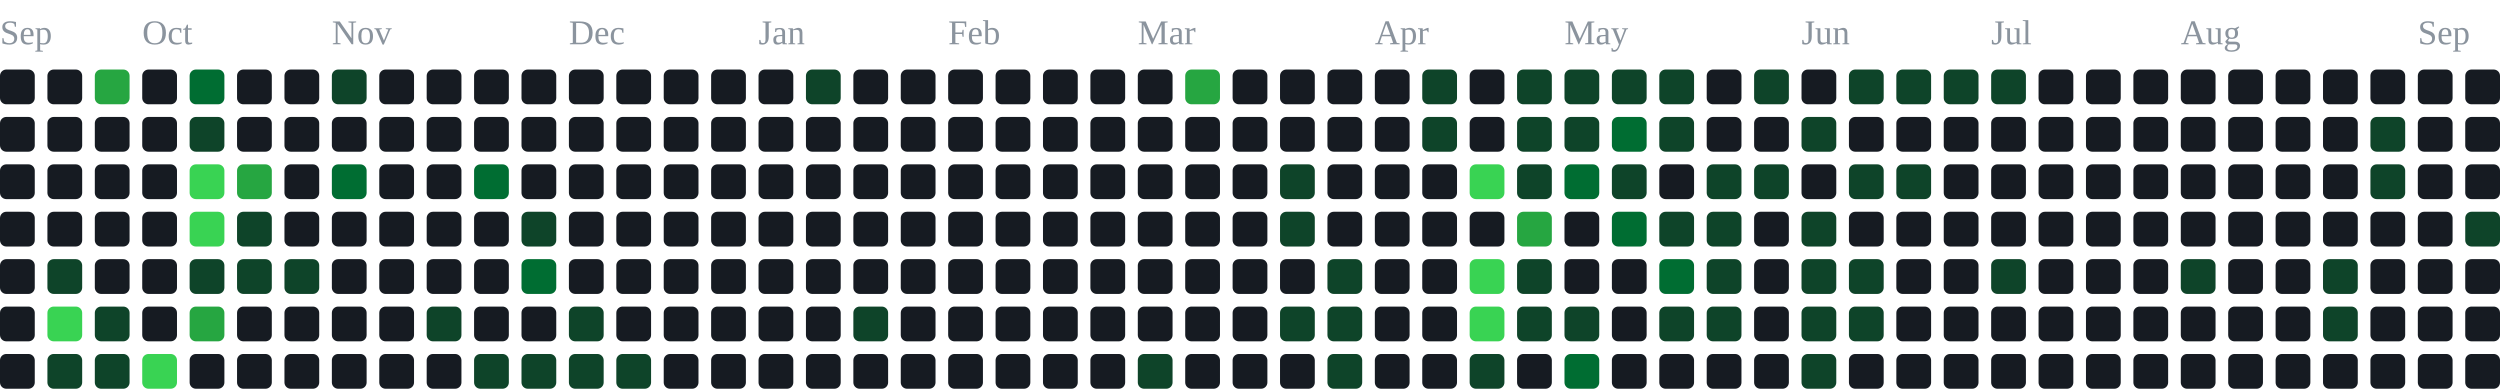
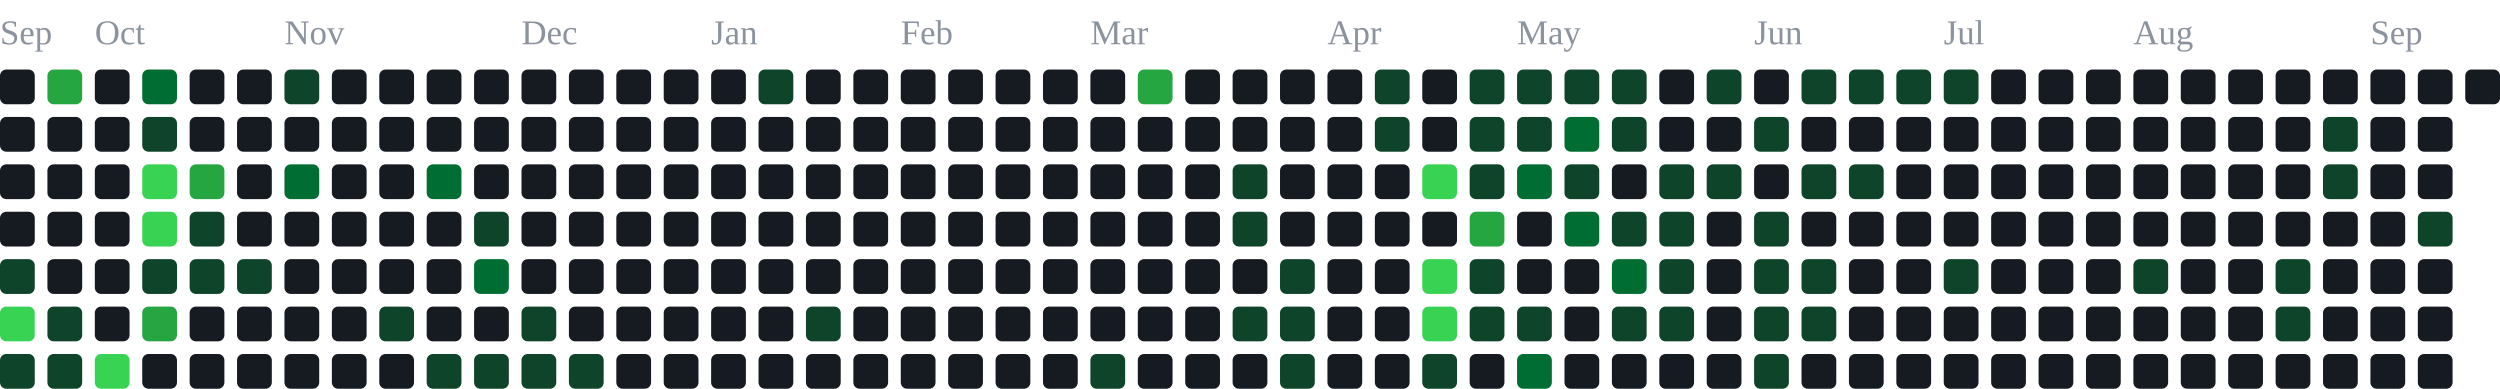
<svg xmlns="http://www.w3.org/2000/svg" width="791" height="123" viewBox="0 0 791 123" role="img" aria-label="contribution graph">
  <text x="0" y="14" font-size="11" fill="#8b949e">Sep</text>
-   <text x="45" y="14" font-size="11" fill="#8b949e">Oct</text>
-   <text x="105" y="14" font-size="11" fill="#8b949e">Nov</text>
-   <text x="180" y="14" font-size="11" fill="#8b949e">Dec</text>
-   <text x="240" y="14" font-size="11" fill="#8b949e">Jan</text>
-   <text x="300" y="14" font-size="11" fill="#8b949e">Feb</text>
-   <text x="360" y="14" font-size="11" fill="#8b949e">Mar</text>
-   <text x="435" y="14" font-size="11" fill="#8b949e">Apr</text>
-   <text x="495" y="14" font-size="11" fill="#8b949e">May</text>
-   <text x="570" y="14" font-size="11" fill="#8b949e">Jun</text>
-   <text x="630" y="14" font-size="11" fill="#8b949e">Jul</text>
-   <text x="690" y="14" font-size="11" fill="#8b949e">Aug</text>
-   <text x="765" y="14" font-size="11" fill="#8b949e">Sep</text>
+   <text x="30" y="14" font-size="11" fill="#8b949e">Oct</text>
+   <text x="90" y="14" font-size="11" fill="#8b949e">Nov</text>
+   <text x="165" y="14" font-size="11" fill="#8b949e">Dec</text>
+   <text x="225" y="14" font-size="11" fill="#8b949e">Jan</text>
+   <text x="285" y="14" font-size="11" fill="#8b949e">Feb</text>
+   <text x="345" y="14" font-size="11" fill="#8b949e">Mar</text>
+   <text x="420" y="14" font-size="11" fill="#8b949e">Apr</text>
+   <text x="480" y="14" font-size="11" fill="#8b949e">May</text>
+   <text x="555" y="14" font-size="11" fill="#8b949e">Jun</text>
+   <text x="615" y="14" font-size="11" fill="#8b949e">Jul</text>
+   <text x="675" y="14" font-size="11" fill="#8b949e">Aug</text>
+   <text x="750" y="14" font-size="11" fill="#8b949e">Sep</text>
  <rect x="0" y="22" width="11" height="11" rx="2" fill="#161b22" />
  <rect x="0" y="37" width="11" height="11" rx="2" fill="#161b22" />
  <rect x="0" y="52" width="11" height="11" rx="2" fill="#161b22" />
  <rect x="0" y="67" width="11" height="11" rx="2" fill="#161b22" />
-   <rect x="0" y="82" width="11" height="11" rx="2" fill="#161b22" />
-   <rect x="0" y="97" width="11" height="11" rx="2" fill="#161b22" />
-   <rect x="0" y="112" width="11" height="11" rx="2" fill="#161b22" />
-   <rect x="15" y="22" width="11" height="11" rx="2" fill="#161b22" />
+   <rect x="0" y="82" width="11" height="11" rx="2" fill="#0e4429" />
+   <rect x="0" y="97" width="11" height="11" rx="2" fill="#39d353" />
+   <rect x="0" y="112" width="11" height="11" rx="2" fill="#0e4429" />
+   <rect x="15" y="22" width="11" height="11" rx="2" fill="#26a641" />
  <rect x="15" y="37" width="11" height="11" rx="2" fill="#161b22" />
  <rect x="15" y="52" width="11" height="11" rx="2" fill="#161b22" />
  <rect x="15" y="67" width="11" height="11" rx="2" fill="#161b22" />
-   <rect x="15" y="82" width="11" height="11" rx="2" fill="#0e4429" />
-   <rect x="15" y="97" width="11" height="11" rx="2" fill="#39d353" />
+   <rect x="15" y="82" width="11" height="11" rx="2" fill="#161b22" />
+   <rect x="15" y="97" width="11" height="11" rx="2" fill="#0e4429" />
  <rect x="15" y="112" width="11" height="11" rx="2" fill="#0e4429" />
-   <rect x="30" y="22" width="11" height="11" rx="2" fill="#26a641" />
+   <rect x="30" y="22" width="11" height="11" rx="2" fill="#161b22" />
  <rect x="30" y="37" width="11" height="11" rx="2" fill="#161b22" />
  <rect x="30" y="52" width="11" height="11" rx="2" fill="#161b22" />
  <rect x="30" y="67" width="11" height="11" rx="2" fill="#161b22" />
  <rect x="30" y="82" width="11" height="11" rx="2" fill="#161b22" />
-   <rect x="30" y="97" width="11" height="11" rx="2" fill="#0e4429" />
-   <rect x="30" y="112" width="11" height="11" rx="2" fill="#0e4429" />
-   <rect x="45" y="22" width="11" height="11" rx="2" fill="#161b22" />
-   <rect x="45" y="37" width="11" height="11" rx="2" fill="#161b22" />
-   <rect x="45" y="52" width="11" height="11" rx="2" fill="#161b22" />
-   <rect x="45" y="67" width="11" height="11" rx="2" fill="#161b22" />
-   <rect x="45" y="82" width="11" height="11" rx="2" fill="#161b22" />
-   <rect x="45" y="97" width="11" height="11" rx="2" fill="#161b22" />
-   <rect x="45" y="112" width="11" height="11" rx="2" fill="#39d353" />
-   <rect x="60" y="22" width="11" height="11" rx="2" fill="#006d32" />
-   <rect x="60" y="37" width="11" height="11" rx="2" fill="#0e4429" />
-   <rect x="60" y="52" width="11" height="11" rx="2" fill="#39d353" />
-   <rect x="60" y="67" width="11" height="11" rx="2" fill="#39d353" />
+   <rect x="30" y="97" width="11" height="11" rx="2" fill="#161b22" />
+   <rect x="30" y="112" width="11" height="11" rx="2" fill="#39d353" />
+   <rect x="45" y="22" width="11" height="11" rx="2" fill="#006d32" />
+   <rect x="45" y="37" width="11" height="11" rx="2" fill="#0e4429" />
+   <rect x="45" y="52" width="11" height="11" rx="2" fill="#39d353" />
+   <rect x="45" y="67" width="11" height="11" rx="2" fill="#39d353" />
+   <rect x="45" y="82" width="11" height="11" rx="2" fill="#0e4429" />
+   <rect x="45" y="97" width="11" height="11" rx="2" fill="#26a641" />
+   <rect x="45" y="112" width="11" height="11" rx="2" fill="#161b22" />
+   <rect x="60" y="22" width="11" height="11" rx="2" fill="#161b22" />
+   <rect x="60" y="37" width="11" height="11" rx="2" fill="#161b22" />
+   <rect x="60" y="52" width="11" height="11" rx="2" fill="#26a641" />
+   <rect x="60" y="67" width="11" height="11" rx="2" fill="#0e4429" />
  <rect x="60" y="82" width="11" height="11" rx="2" fill="#0e4429" />
-   <rect x="60" y="97" width="11" height="11" rx="2" fill="#26a641" />
+   <rect x="60" y="97" width="11" height="11" rx="2" fill="#161b22" />
  <rect x="60" y="112" width="11" height="11" rx="2" fill="#161b22" />
  <rect x="75" y="22" width="11" height="11" rx="2" fill="#161b22" />
  <rect x="75" y="37" width="11" height="11" rx="2" fill="#161b22" />
-   <rect x="75" y="52" width="11" height="11" rx="2" fill="#26a641" />
-   <rect x="75" y="67" width="11" height="11" rx="2" fill="#0e4429" />
+   <rect x="75" y="52" width="11" height="11" rx="2" fill="#161b22" />
+   <rect x="75" y="67" width="11" height="11" rx="2" fill="#161b22" />
  <rect x="75" y="82" width="11" height="11" rx="2" fill="#0e4429" />
  <rect x="75" y="97" width="11" height="11" rx="2" fill="#161b22" />
  <rect x="75" y="112" width="11" height="11" rx="2" fill="#161b22" />
-   <rect x="90" y="22" width="11" height="11" rx="2" fill="#161b22" />
+   <rect x="90" y="22" width="11" height="11" rx="2" fill="#0e4429" />
  <rect x="90" y="37" width="11" height="11" rx="2" fill="#161b22" />
-   <rect x="90" y="52" width="11" height="11" rx="2" fill="#161b22" />
+   <rect x="90" y="52" width="11" height="11" rx="2" fill="#006d32" />
  <rect x="90" y="67" width="11" height="11" rx="2" fill="#161b22" />
-   <rect x="90" y="82" width="11" height="11" rx="2" fill="#0e4429" />
+   <rect x="90" y="82" width="11" height="11" rx="2" fill="#161b22" />
  <rect x="90" y="97" width="11" height="11" rx="2" fill="#161b22" />
  <rect x="90" y="112" width="11" height="11" rx="2" fill="#161b22" />
-   <rect x="105" y="22" width="11" height="11" rx="2" fill="#0e4429" />
+   <rect x="105" y="22" width="11" height="11" rx="2" fill="#161b22" />
  <rect x="105" y="37" width="11" height="11" rx="2" fill="#161b22" />
-   <rect x="105" y="52" width="11" height="11" rx="2" fill="#006d32" />
+   <rect x="105" y="52" width="11" height="11" rx="2" fill="#161b22" />
  <rect x="105" y="67" width="11" height="11" rx="2" fill="#161b22" />
  <rect x="105" y="82" width="11" height="11" rx="2" fill="#161b22" />
  <rect x="105" y="97" width="11" height="11" rx="2" fill="#161b22" />
  <rect x="105" y="112" width="11" height="11" rx="2" fill="#161b22" />
  <rect x="120" y="22" width="11" height="11" rx="2" fill="#161b22" />
  <rect x="120" y="37" width="11" height="11" rx="2" fill="#161b22" />
  <rect x="120" y="52" width="11" height="11" rx="2" fill="#161b22" />
  <rect x="120" y="67" width="11" height="11" rx="2" fill="#161b22" />
  <rect x="120" y="82" width="11" height="11" rx="2" fill="#161b22" />
-   <rect x="120" y="97" width="11" height="11" rx="2" fill="#161b22" />
+   <rect x="120" y="97" width="11" height="11" rx="2" fill="#0e4429" />
  <rect x="120" y="112" width="11" height="11" rx="2" fill="#161b22" />
  <rect x="135" y="22" width="11" height="11" rx="2" fill="#161b22" />
  <rect x="135" y="37" width="11" height="11" rx="2" fill="#161b22" />
-   <rect x="135" y="52" width="11" height="11" rx="2" fill="#161b22" />
+   <rect x="135" y="52" width="11" height="11" rx="2" fill="#006d32" />
  <rect x="135" y="67" width="11" height="11" rx="2" fill="#161b22" />
  <rect x="135" y="82" width="11" height="11" rx="2" fill="#161b22" />
-   <rect x="135" y="97" width="11" height="11" rx="2" fill="#0e4429" />
-   <rect x="135" y="112" width="11" height="11" rx="2" fill="#161b22" />
+   <rect x="135" y="97" width="11" height="11" rx="2" fill="#161b22" />
+   <rect x="135" y="112" width="11" height="11" rx="2" fill="#0e4429" />
  <rect x="150" y="22" width="11" height="11" rx="2" fill="#161b22" />
  <rect x="150" y="37" width="11" height="11" rx="2" fill="#161b22" />
-   <rect x="150" y="52" width="11" height="11" rx="2" fill="#006d32" />
-   <rect x="150" y="67" width="11" height="11" rx="2" fill="#161b22" />
-   <rect x="150" y="82" width="11" height="11" rx="2" fill="#161b22" />
+   <rect x="150" y="52" width="11" height="11" rx="2" fill="#161b22" />
+   <rect x="150" y="67" width="11" height="11" rx="2" fill="#0e4429" />
+   <rect x="150" y="82" width="11" height="11" rx="2" fill="#006d32" />
  <rect x="150" y="97" width="11" height="11" rx="2" fill="#161b22" />
  <rect x="150" y="112" width="11" height="11" rx="2" fill="#0e4429" />
  <rect x="165" y="22" width="11" height="11" rx="2" fill="#161b22" />
  <rect x="165" y="37" width="11" height="11" rx="2" fill="#161b22" />
  <rect x="165" y="52" width="11" height="11" rx="2" fill="#161b22" />
-   <rect x="165" y="67" width="11" height="11" rx="2" fill="#0e4429" />
-   <rect x="165" y="82" width="11" height="11" rx="2" fill="#006d32" />
-   <rect x="165" y="97" width="11" height="11" rx="2" fill="#161b22" />
+   <rect x="165" y="67" width="11" height="11" rx="2" fill="#161b22" />
+   <rect x="165" y="82" width="11" height="11" rx="2" fill="#161b22" />
+   <rect x="165" y="97" width="11" height="11" rx="2" fill="#0e4429" />
  <rect x="165" y="112" width="11" height="11" rx="2" fill="#0e4429" />
  <rect x="180" y="22" width="11" height="11" rx="2" fill="#161b22" />
  <rect x="180" y="37" width="11" height="11" rx="2" fill="#161b22" />
  <rect x="180" y="52" width="11" height="11" rx="2" fill="#161b22" />
  <rect x="180" y="67" width="11" height="11" rx="2" fill="#161b22" />
  <rect x="180" y="82" width="11" height="11" rx="2" fill="#161b22" />
-   <rect x="180" y="97" width="11" height="11" rx="2" fill="#0e4429" />
+   <rect x="180" y="97" width="11" height="11" rx="2" fill="#161b22" />
  <rect x="180" y="112" width="11" height="11" rx="2" fill="#0e4429" />
  <rect x="195" y="22" width="11" height="11" rx="2" fill="#161b22" />
  <rect x="195" y="37" width="11" height="11" rx="2" fill="#161b22" />
  <rect x="195" y="52" width="11" height="11" rx="2" fill="#161b22" />
  <rect x="195" y="67" width="11" height="11" rx="2" fill="#161b22" />
  <rect x="195" y="82" width="11" height="11" rx="2" fill="#161b22" />
  <rect x="195" y="97" width="11" height="11" rx="2" fill="#161b22" />
-   <rect x="195" y="112" width="11" height="11" rx="2" fill="#0e4429" />
+   <rect x="195" y="112" width="11" height="11" rx="2" fill="#161b22" />
  <rect x="210" y="22" width="11" height="11" rx="2" fill="#161b22" />
  <rect x="210" y="37" width="11" height="11" rx="2" fill="#161b22" />
  <rect x="210" y="52" width="11" height="11" rx="2" fill="#161b22" />
  <rect x="210" y="67" width="11" height="11" rx="2" fill="#161b22" />
  <rect x="210" y="82" width="11" height="11" rx="2" fill="#161b22" />
  <rect x="210" y="97" width="11" height="11" rx="2" fill="#161b22" />
  <rect x="210" y="112" width="11" height="11" rx="2" fill="#161b22" />
  <rect x="225" y="22" width="11" height="11" rx="2" fill="#161b22" />
  <rect x="225" y="37" width="11" height="11" rx="2" fill="#161b22" />
  <rect x="225" y="52" width="11" height="11" rx="2" fill="#161b22" />
  <rect x="225" y="67" width="11" height="11" rx="2" fill="#161b22" />
  <rect x="225" y="82" width="11" height="11" rx="2" fill="#161b22" />
  <rect x="225" y="97" width="11" height="11" rx="2" fill="#161b22" />
  <rect x="225" y="112" width="11" height="11" rx="2" fill="#161b22" />
-   <rect x="240" y="22" width="11" height="11" rx="2" fill="#161b22" />
+   <rect x="240" y="22" width="11" height="11" rx="2" fill="#0e4429" />
  <rect x="240" y="37" width="11" height="11" rx="2" fill="#161b22" />
  <rect x="240" y="52" width="11" height="11" rx="2" fill="#161b22" />
  <rect x="240" y="67" width="11" height="11" rx="2" fill="#161b22" />
  <rect x="240" y="82" width="11" height="11" rx="2" fill="#161b22" />
  <rect x="240" y="97" width="11" height="11" rx="2" fill="#161b22" />
  <rect x="240" y="112" width="11" height="11" rx="2" fill="#161b22" />
-   <rect x="255" y="22" width="11" height="11" rx="2" fill="#0e4429" />
+   <rect x="255" y="22" width="11" height="11" rx="2" fill="#161b22" />
  <rect x="255" y="37" width="11" height="11" rx="2" fill="#161b22" />
  <rect x="255" y="52" width="11" height="11" rx="2" fill="#161b22" />
  <rect x="255" y="67" width="11" height="11" rx="2" fill="#161b22" />
  <rect x="255" y="82" width="11" height="11" rx="2" fill="#161b22" />
-   <rect x="255" y="97" width="11" height="11" rx="2" fill="#161b22" />
+   <rect x="255" y="97" width="11" height="11" rx="2" fill="#0e4429" />
  <rect x="255" y="112" width="11" height="11" rx="2" fill="#161b22" />
  <rect x="270" y="22" width="11" height="11" rx="2" fill="#161b22" />
  <rect x="270" y="37" width="11" height="11" rx="2" fill="#161b22" />
  <rect x="270" y="52" width="11" height="11" rx="2" fill="#161b22" />
  <rect x="270" y="67" width="11" height="11" rx="2" fill="#161b22" />
  <rect x="270" y="82" width="11" height="11" rx="2" fill="#161b22" />
-   <rect x="270" y="97" width="11" height="11" rx="2" fill="#0e4429" />
+   <rect x="270" y="97" width="11" height="11" rx="2" fill="#161b22" />
  <rect x="270" y="112" width="11" height="11" rx="2" fill="#161b22" />
  <rect x="285" y="22" width="11" height="11" rx="2" fill="#161b22" />
  <rect x="285" y="37" width="11" height="11" rx="2" fill="#161b22" />
  <rect x="285" y="52" width="11" height="11" rx="2" fill="#161b22" />
  <rect x="285" y="67" width="11" height="11" rx="2" fill="#161b22" />
  <rect x="285" y="82" width="11" height="11" rx="2" fill="#161b22" />
  <rect x="285" y="97" width="11" height="11" rx="2" fill="#161b22" />
  <rect x="285" y="112" width="11" height="11" rx="2" fill="#161b22" />
  <rect x="300" y="22" width="11" height="11" rx="2" fill="#161b22" />
  <rect x="300" y="37" width="11" height="11" rx="2" fill="#161b22" />
  <rect x="300" y="52" width="11" height="11" rx="2" fill="#161b22" />
  <rect x="300" y="67" width="11" height="11" rx="2" fill="#161b22" />
  <rect x="300" y="82" width="11" height="11" rx="2" fill="#161b22" />
  <rect x="300" y="97" width="11" height="11" rx="2" fill="#161b22" />
  <rect x="300" y="112" width="11" height="11" rx="2" fill="#161b22" />
  <rect x="315" y="22" width="11" height="11" rx="2" fill="#161b22" />
  <rect x="315" y="37" width="11" height="11" rx="2" fill="#161b22" />
  <rect x="315" y="52" width="11" height="11" rx="2" fill="#161b22" />
  <rect x="315" y="67" width="11" height="11" rx="2" fill="#161b22" />
  <rect x="315" y="82" width="11" height="11" rx="2" fill="#161b22" />
  <rect x="315" y="97" width="11" height="11" rx="2" fill="#161b22" />
  <rect x="315" y="112" width="11" height="11" rx="2" fill="#161b22" />
  <rect x="330" y="22" width="11" height="11" rx="2" fill="#161b22" />
  <rect x="330" y="37" width="11" height="11" rx="2" fill="#161b22" />
  <rect x="330" y="52" width="11" height="11" rx="2" fill="#161b22" />
  <rect x="330" y="67" width="11" height="11" rx="2" fill="#161b22" />
  <rect x="330" y="82" width="11" height="11" rx="2" fill="#161b22" />
  <rect x="330" y="97" width="11" height="11" rx="2" fill="#161b22" />
  <rect x="330" y="112" width="11" height="11" rx="2" fill="#161b22" />
  <rect x="345" y="22" width="11" height="11" rx="2" fill="#161b22" />
  <rect x="345" y="37" width="11" height="11" rx="2" fill="#161b22" />
  <rect x="345" y="52" width="11" height="11" rx="2" fill="#161b22" />
  <rect x="345" y="67" width="11" height="11" rx="2" fill="#161b22" />
  <rect x="345" y="82" width="11" height="11" rx="2" fill="#161b22" />
  <rect x="345" y="97" width="11" height="11" rx="2" fill="#161b22" />
-   <rect x="345" y="112" width="11" height="11" rx="2" fill="#161b22" />
-   <rect x="360" y="22" width="11" height="11" rx="2" fill="#161b22" />
+   <rect x="345" y="112" width="11" height="11" rx="2" fill="#0e4429" />
+   <rect x="360" y="22" width="11" height="11" rx="2" fill="#26a641" />
  <rect x="360" y="37" width="11" height="11" rx="2" fill="#161b22" />
  <rect x="360" y="52" width="11" height="11" rx="2" fill="#161b22" />
  <rect x="360" y="67" width="11" height="11" rx="2" fill="#161b22" />
  <rect x="360" y="82" width="11" height="11" rx="2" fill="#161b22" />
  <rect x="360" y="97" width="11" height="11" rx="2" fill="#161b22" />
-   <rect x="360" y="112" width="11" height="11" rx="2" fill="#0e4429" />
-   <rect x="375" y="22" width="11" height="11" rx="2" fill="#26a641" />
+   <rect x="360" y="112" width="11" height="11" rx="2" fill="#161b22" />
+   <rect x="375" y="22" width="11" height="11" rx="2" fill="#161b22" />
  <rect x="375" y="37" width="11" height="11" rx="2" fill="#161b22" />
  <rect x="375" y="52" width="11" height="11" rx="2" fill="#161b22" />
  <rect x="375" y="67" width="11" height="11" rx="2" fill="#161b22" />
  <rect x="375" y="82" width="11" height="11" rx="2" fill="#161b22" />
  <rect x="375" y="97" width="11" height="11" rx="2" fill="#161b22" />
  <rect x="375" y="112" width="11" height="11" rx="2" fill="#161b22" />
  <rect x="390" y="22" width="11" height="11" rx="2" fill="#161b22" />
  <rect x="390" y="37" width="11" height="11" rx="2" fill="#161b22" />
-   <rect x="390" y="52" width="11" height="11" rx="2" fill="#161b22" />
-   <rect x="390" y="67" width="11" height="11" rx="2" fill="#161b22" />
+   <rect x="390" y="52" width="11" height="11" rx="2" fill="#0e4429" />
+   <rect x="390" y="67" width="11" height="11" rx="2" fill="#0e4429" />
  <rect x="390" y="82" width="11" height="11" rx="2" fill="#161b22" />
-   <rect x="390" y="97" width="11" height="11" rx="2" fill="#161b22" />
+   <rect x="390" y="97" width="11" height="11" rx="2" fill="#0e4429" />
  <rect x="390" y="112" width="11" height="11" rx="2" fill="#161b22" />
  <rect x="405" y="22" width="11" height="11" rx="2" fill="#161b22" />
  <rect x="405" y="37" width="11" height="11" rx="2" fill="#161b22" />
-   <rect x="405" y="52" width="11" height="11" rx="2" fill="#0e4429" />
-   <rect x="405" y="67" width="11" height="11" rx="2" fill="#0e4429" />
-   <rect x="405" y="82" width="11" height="11" rx="2" fill="#161b22" />
+   <rect x="405" y="52" width="11" height="11" rx="2" fill="#161b22" />
+   <rect x="405" y="67" width="11" height="11" rx="2" fill="#161b22" />
+   <rect x="405" y="82" width="11" height="11" rx="2" fill="#0e4429" />
  <rect x="405" y="97" width="11" height="11" rx="2" fill="#0e4429" />
-   <rect x="405" y="112" width="11" height="11" rx="2" fill="#161b22" />
+   <rect x="405" y="112" width="11" height="11" rx="2" fill="#0e4429" />
  <rect x="420" y="22" width="11" height="11" rx="2" fill="#161b22" />
  <rect x="420" y="37" width="11" height="11" rx="2" fill="#161b22" />
  <rect x="420" y="52" width="11" height="11" rx="2" fill="#161b22" />
  <rect x="420" y="67" width="11" height="11" rx="2" fill="#161b22" />
-   <rect x="420" y="82" width="11" height="11" rx="2" fill="#0e4429" />
-   <rect x="420" y="97" width="11" height="11" rx="2" fill="#0e4429" />
-   <rect x="420" y="112" width="11" height="11" rx="2" fill="#0e4429" />
-   <rect x="435" y="22" width="11" height="11" rx="2" fill="#161b22" />
-   <rect x="435" y="37" width="11" height="11" rx="2" fill="#161b22" />
+   <rect x="420" y="82" width="11" height="11" rx="2" fill="#161b22" />
+   <rect x="420" y="97" width="11" height="11" rx="2" fill="#161b22" />
+   <rect x="420" y="112" width="11" height="11" rx="2" fill="#161b22" />
+   <rect x="435" y="22" width="11" height="11" rx="2" fill="#0e4429" />
+   <rect x="435" y="37" width="11" height="11" rx="2" fill="#0e4429" />
  <rect x="435" y="52" width="11" height="11" rx="2" fill="#161b22" />
  <rect x="435" y="67" width="11" height="11" rx="2" fill="#161b22" />
  <rect x="435" y="82" width="11" height="11" rx="2" fill="#161b22" />
  <rect x="435" y="97" width="11" height="11" rx="2" fill="#161b22" />
  <rect x="435" y="112" width="11" height="11" rx="2" fill="#161b22" />
-   <rect x="450" y="22" width="11" height="11" rx="2" fill="#0e4429" />
-   <rect x="450" y="37" width="11" height="11" rx="2" fill="#0e4429" />
-   <rect x="450" y="52" width="11" height="11" rx="2" fill="#161b22" />
+   <rect x="450" y="22" width="11" height="11" rx="2" fill="#161b22" />
+   <rect x="450" y="37" width="11" height="11" rx="2" fill="#161b22" />
+   <rect x="450" y="52" width="11" height="11" rx="2" fill="#39d353" />
  <rect x="450" y="67" width="11" height="11" rx="2" fill="#161b22" />
-   <rect x="450" y="82" width="11" height="11" rx="2" fill="#161b22" />
-   <rect x="450" y="97" width="11" height="11" rx="2" fill="#161b22" />
-   <rect x="450" y="112" width="11" height="11" rx="2" fill="#161b22" />
-   <rect x="465" y="22" width="11" height="11" rx="2" fill="#161b22" />
-   <rect x="465" y="37" width="11" height="11" rx="2" fill="#161b22" />
-   <rect x="465" y="52" width="11" height="11" rx="2" fill="#39d353" />
-   <rect x="465" y="67" width="11" height="11" rx="2" fill="#161b22" />
-   <rect x="465" y="82" width="11" height="11" rx="2" fill="#39d353" />
-   <rect x="465" y="97" width="11" height="11" rx="2" fill="#39d353" />
-   <rect x="465" y="112" width="11" height="11" rx="2" fill="#0e4429" />
+   <rect x="450" y="82" width="11" height="11" rx="2" fill="#39d353" />
+   <rect x="450" y="97" width="11" height="11" rx="2" fill="#39d353" />
+   <rect x="450" y="112" width="11" height="11" rx="2" fill="#0e4429" />
+   <rect x="465" y="22" width="11" height="11" rx="2" fill="#0e4429" />
+   <rect x="465" y="37" width="11" height="11" rx="2" fill="#0e4429" />
+   <rect x="465" y="52" width="11" height="11" rx="2" fill="#0e4429" />
+   <rect x="465" y="67" width="11" height="11" rx="2" fill="#26a641" />
+   <rect x="465" y="82" width="11" height="11" rx="2" fill="#0e4429" />
+   <rect x="465" y="97" width="11" height="11" rx="2" fill="#0e4429" />
+   <rect x="465" y="112" width="11" height="11" rx="2" fill="#161b22" />
  <rect x="480" y="22" width="11" height="11" rx="2" fill="#0e4429" />
  <rect x="480" y="37" width="11" height="11" rx="2" fill="#0e4429" />
-   <rect x="480" y="52" width="11" height="11" rx="2" fill="#0e4429" />
-   <rect x="480" y="67" width="11" height="11" rx="2" fill="#26a641" />
-   <rect x="480" y="82" width="11" height="11" rx="2" fill="#0e4429" />
+   <rect x="480" y="52" width="11" height="11" rx="2" fill="#006d32" />
+   <rect x="480" y="67" width="11" height="11" rx="2" fill="#161b22" />
+   <rect x="480" y="82" width="11" height="11" rx="2" fill="#161b22" />
  <rect x="480" y="97" width="11" height="11" rx="2" fill="#0e4429" />
-   <rect x="480" y="112" width="11" height="11" rx="2" fill="#161b22" />
+   <rect x="480" y="112" width="11" height="11" rx="2" fill="#006d32" />
  <rect x="495" y="22" width="11" height="11" rx="2" fill="#0e4429" />
-   <rect x="495" y="37" width="11" height="11" rx="2" fill="#0e4429" />
-   <rect x="495" y="52" width="11" height="11" rx="2" fill="#006d32" />
-   <rect x="495" y="67" width="11" height="11" rx="2" fill="#161b22" />
+   <rect x="495" y="37" width="11" height="11" rx="2" fill="#006d32" />
+   <rect x="495" y="52" width="11" height="11" rx="2" fill="#0e4429" />
+   <rect x="495" y="67" width="11" height="11" rx="2" fill="#006d32" />
  <rect x="495" y="82" width="11" height="11" rx="2" fill="#161b22" />
-   <rect x="495" y="97" width="11" height="11" rx="2" fill="#0e4429" />
-   <rect x="495" y="112" width="11" height="11" rx="2" fill="#006d32" />
+   <rect x="495" y="97" width="11" height="11" rx="2" fill="#161b22" />
+   <rect x="495" y="112" width="11" height="11" rx="2" fill="#161b22" />
  <rect x="510" y="22" width="11" height="11" rx="2" fill="#0e4429" />
-   <rect x="510" y="37" width="11" height="11" rx="2" fill="#006d32" />
-   <rect x="510" y="52" width="11" height="11" rx="2" fill="#0e4429" />
-   <rect x="510" y="67" width="11" height="11" rx="2" fill="#006d32" />
-   <rect x="510" y="82" width="11" height="11" rx="2" fill="#161b22" />
-   <rect x="510" y="97" width="11" height="11" rx="2" fill="#161b22" />
+   <rect x="510" y="37" width="11" height="11" rx="2" fill="#0e4429" />
+   <rect x="510" y="52" width="11" height="11" rx="2" fill="#161b22" />
+   <rect x="510" y="67" width="11" height="11" rx="2" fill="#0e4429" />
+   <rect x="510" y="82" width="11" height="11" rx="2" fill="#006d32" />
+   <rect x="510" y="97" width="11" height="11" rx="2" fill="#0e4429" />
  <rect x="510" y="112" width="11" height="11" rx="2" fill="#161b22" />
-   <rect x="525" y="22" width="11" height="11" rx="2" fill="#0e4429" />
-   <rect x="525" y="37" width="11" height="11" rx="2" fill="#0e4429" />
-   <rect x="525" y="52" width="11" height="11" rx="2" fill="#161b22" />
+   <rect x="525" y="22" width="11" height="11" rx="2" fill="#161b22" />
+   <rect x="525" y="37" width="11" height="11" rx="2" fill="#161b22" />
+   <rect x="525" y="52" width="11" height="11" rx="2" fill="#0e4429" />
  <rect x="525" y="67" width="11" height="11" rx="2" fill="#0e4429" />
-   <rect x="525" y="82" width="11" height="11" rx="2" fill="#006d32" />
+   <rect x="525" y="82" width="11" height="11" rx="2" fill="#0e4429" />
  <rect x="525" y="97" width="11" height="11" rx="2" fill="#0e4429" />
  <rect x="525" y="112" width="11" height="11" rx="2" fill="#161b22" />
-   <rect x="540" y="22" width="11" height="11" rx="2" fill="#161b22" />
+   <rect x="540" y="22" width="11" height="11" rx="2" fill="#0e4429" />
  <rect x="540" y="37" width="11" height="11" rx="2" fill="#161b22" />
  <rect x="540" y="52" width="11" height="11" rx="2" fill="#0e4429" />
-   <rect x="540" y="67" width="11" height="11" rx="2" fill="#0e4429" />
-   <rect x="540" y="82" width="11" height="11" rx="2" fill="#0e4429" />
-   <rect x="540" y="97" width="11" height="11" rx="2" fill="#0e4429" />
+   <rect x="540" y="67" width="11" height="11" rx="2" fill="#161b22" />
+   <rect x="540" y="82" width="11" height="11" rx="2" fill="#161b22" />
+   <rect x="540" y="97" width="11" height="11" rx="2" fill="#161b22" />
  <rect x="540" y="112" width="11" height="11" rx="2" fill="#161b22" />
-   <rect x="555" y="22" width="11" height="11" rx="2" fill="#0e4429" />
-   <rect x="555" y="37" width="11" height="11" rx="2" fill="#161b22" />
-   <rect x="555" y="52" width="11" height="11" rx="2" fill="#0e4429" />
-   <rect x="555" y="67" width="11" height="11" rx="2" fill="#161b22" />
-   <rect x="555" y="82" width="11" height="11" rx="2" fill="#161b22" />
-   <rect x="555" y="97" width="11" height="11" rx="2" fill="#161b22" />
-   <rect x="555" y="112" width="11" height="11" rx="2" fill="#161b22" />
-   <rect x="570" y="22" width="11" height="11" rx="2" fill="#161b22" />
-   <rect x="570" y="37" width="11" height="11" rx="2" fill="#0e4429" />
-   <rect x="570" y="52" width="11" height="11" rx="2" fill="#161b22" />
-   <rect x="570" y="67" width="11" height="11" rx="2" fill="#0e4429" />
+   <rect x="555" y="22" width="11" height="11" rx="2" fill="#161b22" />
+   <rect x="555" y="37" width="11" height="11" rx="2" fill="#0e4429" />
+   <rect x="555" y="52" width="11" height="11" rx="2" fill="#161b22" />
+   <rect x="555" y="67" width="11" height="11" rx="2" fill="#0e4429" />
+   <rect x="555" y="82" width="11" height="11" rx="2" fill="#0e4429" />
+   <rect x="555" y="97" width="11" height="11" rx="2" fill="#0e4429" />
+   <rect x="555" y="112" width="11" height="11" rx="2" fill="#0e4429" />
+   <rect x="570" y="22" width="11" height="11" rx="2" fill="#0e4429" />
+   <rect x="570" y="37" width="11" height="11" rx="2" fill="#161b22" />
+   <rect x="570" y="52" width="11" height="11" rx="2" fill="#0e4429" />
+   <rect x="570" y="67" width="11" height="11" rx="2" fill="#161b22" />
  <rect x="570" y="82" width="11" height="11" rx="2" fill="#0e4429" />
  <rect x="570" y="97" width="11" height="11" rx="2" fill="#0e4429" />
-   <rect x="570" y="112" width="11" height="11" rx="2" fill="#0e4429" />
+   <rect x="570" y="112" width="11" height="11" rx="2" fill="#161b22" />
  <rect x="585" y="22" width="11" height="11" rx="2" fill="#0e4429" />
  <rect x="585" y="37" width="11" height="11" rx="2" fill="#161b22" />
  <rect x="585" y="52" width="11" height="11" rx="2" fill="#0e4429" />
  <rect x="585" y="67" width="11" height="11" rx="2" fill="#161b22" />
-   <rect x="585" y="82" width="11" height="11" rx="2" fill="#0e4429" />
-   <rect x="585" y="97" width="11" height="11" rx="2" fill="#0e4429" />
+   <rect x="585" y="82" width="11" height="11" rx="2" fill="#161b22" />
+   <rect x="585" y="97" width="11" height="11" rx="2" fill="#161b22" />
  <rect x="585" y="112" width="11" height="11" rx="2" fill="#161b22" />
  <rect x="600" y="22" width="11" height="11" rx="2" fill="#0e4429" />
  <rect x="600" y="37" width="11" height="11" rx="2" fill="#161b22" />
-   <rect x="600" y="52" width="11" height="11" rx="2" fill="#0e4429" />
+   <rect x="600" y="52" width="11" height="11" rx="2" fill="#161b22" />
  <rect x="600" y="67" width="11" height="11" rx="2" fill="#161b22" />
  <rect x="600" y="82" width="11" height="11" rx="2" fill="#161b22" />
  <rect x="600" y="97" width="11" height="11" rx="2" fill="#161b22" />
  <rect x="600" y="112" width="11" height="11" rx="2" fill="#161b22" />
  <rect x="615" y="22" width="11" height="11" rx="2" fill="#0e4429" />
  <rect x="615" y="37" width="11" height="11" rx="2" fill="#161b22" />
  <rect x="615" y="52" width="11" height="11" rx="2" fill="#161b22" />
  <rect x="615" y="67" width="11" height="11" rx="2" fill="#161b22" />
-   <rect x="615" y="82" width="11" height="11" rx="2" fill="#161b22" />
+   <rect x="615" y="82" width="11" height="11" rx="2" fill="#0e4429" />
  <rect x="615" y="97" width="11" height="11" rx="2" fill="#161b22" />
  <rect x="615" y="112" width="11" height="11" rx="2" fill="#161b22" />
-   <rect x="630" y="22" width="11" height="11" rx="2" fill="#0e4429" />
+   <rect x="630" y="22" width="11" height="11" rx="2" fill="#161b22" />
  <rect x="630" y="37" width="11" height="11" rx="2" fill="#161b22" />
  <rect x="630" y="52" width="11" height="11" rx="2" fill="#161b22" />
  <rect x="630" y="67" width="11" height="11" rx="2" fill="#161b22" />
-   <rect x="630" y="82" width="11" height="11" rx="2" fill="#0e4429" />
+   <rect x="630" y="82" width="11" height="11" rx="2" fill="#161b22" />
  <rect x="630" y="97" width="11" height="11" rx="2" fill="#161b22" />
  <rect x="630" y="112" width="11" height="11" rx="2" fill="#161b22" />
  <rect x="645" y="22" width="11" height="11" rx="2" fill="#161b22" />
  <rect x="645" y="37" width="11" height="11" rx="2" fill="#161b22" />
  <rect x="645" y="52" width="11" height="11" rx="2" fill="#161b22" />
  <rect x="645" y="67" width="11" height="11" rx="2" fill="#161b22" />
  <rect x="645" y="82" width="11" height="11" rx="2" fill="#161b22" />
  <rect x="645" y="97" width="11" height="11" rx="2" fill="#161b22" />
  <rect x="645" y="112" width="11" height="11" rx="2" fill="#161b22" />
  <rect x="660" y="22" width="11" height="11" rx="2" fill="#161b22" />
  <rect x="660" y="37" width="11" height="11" rx="2" fill="#161b22" />
  <rect x="660" y="52" width="11" height="11" rx="2" fill="#161b22" />
  <rect x="660" y="67" width="11" height="11" rx="2" fill="#161b22" />
  <rect x="660" y="82" width="11" height="11" rx="2" fill="#161b22" />
  <rect x="660" y="97" width="11" height="11" rx="2" fill="#161b22" />
  <rect x="660" y="112" width="11" height="11" rx="2" fill="#161b22" />
  <rect x="675" y="22" width="11" height="11" rx="2" fill="#161b22" />
  <rect x="675" y="37" width="11" height="11" rx="2" fill="#161b22" />
  <rect x="675" y="52" width="11" height="11" rx="2" fill="#161b22" />
  <rect x="675" y="67" width="11" height="11" rx="2" fill="#161b22" />
-   <rect x="675" y="82" width="11" height="11" rx="2" fill="#161b22" />
+   <rect x="675" y="82" width="11" height="11" rx="2" fill="#0e4429" />
  <rect x="675" y="97" width="11" height="11" rx="2" fill="#161b22" />
  <rect x="675" y="112" width="11" height="11" rx="2" fill="#161b22" />
  <rect x="690" y="22" width="11" height="11" rx="2" fill="#161b22" />
  <rect x="690" y="37" width="11" height="11" rx="2" fill="#161b22" />
  <rect x="690" y="52" width="11" height="11" rx="2" fill="#161b22" />
  <rect x="690" y="67" width="11" height="11" rx="2" fill="#161b22" />
-   <rect x="690" y="82" width="11" height="11" rx="2" fill="#0e4429" />
+   <rect x="690" y="82" width="11" height="11" rx="2" fill="#161b22" />
  <rect x="690" y="97" width="11" height="11" rx="2" fill="#161b22" />
  <rect x="690" y="112" width="11" height="11" rx="2" fill="#161b22" />
  <rect x="705" y="22" width="11" height="11" rx="2" fill="#161b22" />
  <rect x="705" y="37" width="11" height="11" rx="2" fill="#161b22" />
  <rect x="705" y="52" width="11" height="11" rx="2" fill="#161b22" />
  <rect x="705" y="67" width="11" height="11" rx="2" fill="#161b22" />
  <rect x="705" y="82" width="11" height="11" rx="2" fill="#161b22" />
  <rect x="705" y="97" width="11" height="11" rx="2" fill="#161b22" />
  <rect x="705" y="112" width="11" height="11" rx="2" fill="#161b22" />
  <rect x="720" y="22" width="11" height="11" rx="2" fill="#161b22" />
  <rect x="720" y="37" width="11" height="11" rx="2" fill="#161b22" />
  <rect x="720" y="52" width="11" height="11" rx="2" fill="#161b22" />
  <rect x="720" y="67" width="11" height="11" rx="2" fill="#161b22" />
-   <rect x="720" y="82" width="11" height="11" rx="2" fill="#161b22" />
-   <rect x="720" y="97" width="11" height="11" rx="2" fill="#161b22" />
+   <rect x="720" y="82" width="11" height="11" rx="2" fill="#0e4429" />
+   <rect x="720" y="97" width="11" height="11" rx="2" fill="#0e4429" />
  <rect x="720" y="112" width="11" height="11" rx="2" fill="#161b22" />
  <rect x="735" y="22" width="11" height="11" rx="2" fill="#161b22" />
-   <rect x="735" y="37" width="11" height="11" rx="2" fill="#161b22" />
-   <rect x="735" y="52" width="11" height="11" rx="2" fill="#161b22" />
+   <rect x="735" y="37" width="11" height="11" rx="2" fill="#0e4429" />
+   <rect x="735" y="52" width="11" height="11" rx="2" fill="#0e4429" />
  <rect x="735" y="67" width="11" height="11" rx="2" fill="#161b22" />
-   <rect x="735" y="82" width="11" height="11" rx="2" fill="#0e4429" />
-   <rect x="735" y="97" width="11" height="11" rx="2" fill="#0e4429" />
+   <rect x="735" y="82" width="11" height="11" rx="2" fill="#161b22" />
+   <rect x="735" y="97" width="11" height="11" rx="2" fill="#161b22" />
  <rect x="735" y="112" width="11" height="11" rx="2" fill="#161b22" />
  <rect x="750" y="22" width="11" height="11" rx="2" fill="#161b22" />
-   <rect x="750" y="37" width="11" height="11" rx="2" fill="#0e4429" />
-   <rect x="750" y="52" width="11" height="11" rx="2" fill="#0e4429" />
+   <rect x="750" y="37" width="11" height="11" rx="2" fill="#161b22" />
+   <rect x="750" y="52" width="11" height="11" rx="2" fill="#161b22" />
  <rect x="750" y="67" width="11" height="11" rx="2" fill="#161b22" />
  <rect x="750" y="82" width="11" height="11" rx="2" fill="#161b22" />
  <rect x="750" y="97" width="11" height="11" rx="2" fill="#161b22" />
  <rect x="750" y="112" width="11" height="11" rx="2" fill="#161b22" />
  <rect x="765" y="22" width="11" height="11" rx="2" fill="#161b22" />
  <rect x="765" y="37" width="11" height="11" rx="2" fill="#161b22" />
  <rect x="765" y="52" width="11" height="11" rx="2" fill="#161b22" />
-   <rect x="765" y="67" width="11" height="11" rx="2" fill="#161b22" />
+   <rect x="765" y="67" width="11" height="11" rx="2" fill="#0e4429" />
  <rect x="765" y="82" width="11" height="11" rx="2" fill="#161b22" />
  <rect x="765" y="97" width="11" height="11" rx="2" fill="#161b22" />
  <rect x="765" y="112" width="11" height="11" rx="2" fill="#161b22" />
  <rect x="780" y="22" width="11" height="11" rx="2" fill="#161b22" />
-   <rect x="780" y="37" width="11" height="11" rx="2" fill="#161b22" />
-   <rect x="780" y="52" width="11" height="11" rx="2" fill="#161b22" />
-   <rect x="780" y="67" width="11" height="11" rx="2" fill="#0e4429" />
-   <rect x="780" y="82" width="11" height="11" rx="2" fill="#161b22" />
-   <rect x="780" y="97" width="11" height="11" rx="2" fill="#161b22" />
-   <rect x="780" y="112" width="11" height="11" rx="2" fill="#161b22" />
</svg>
